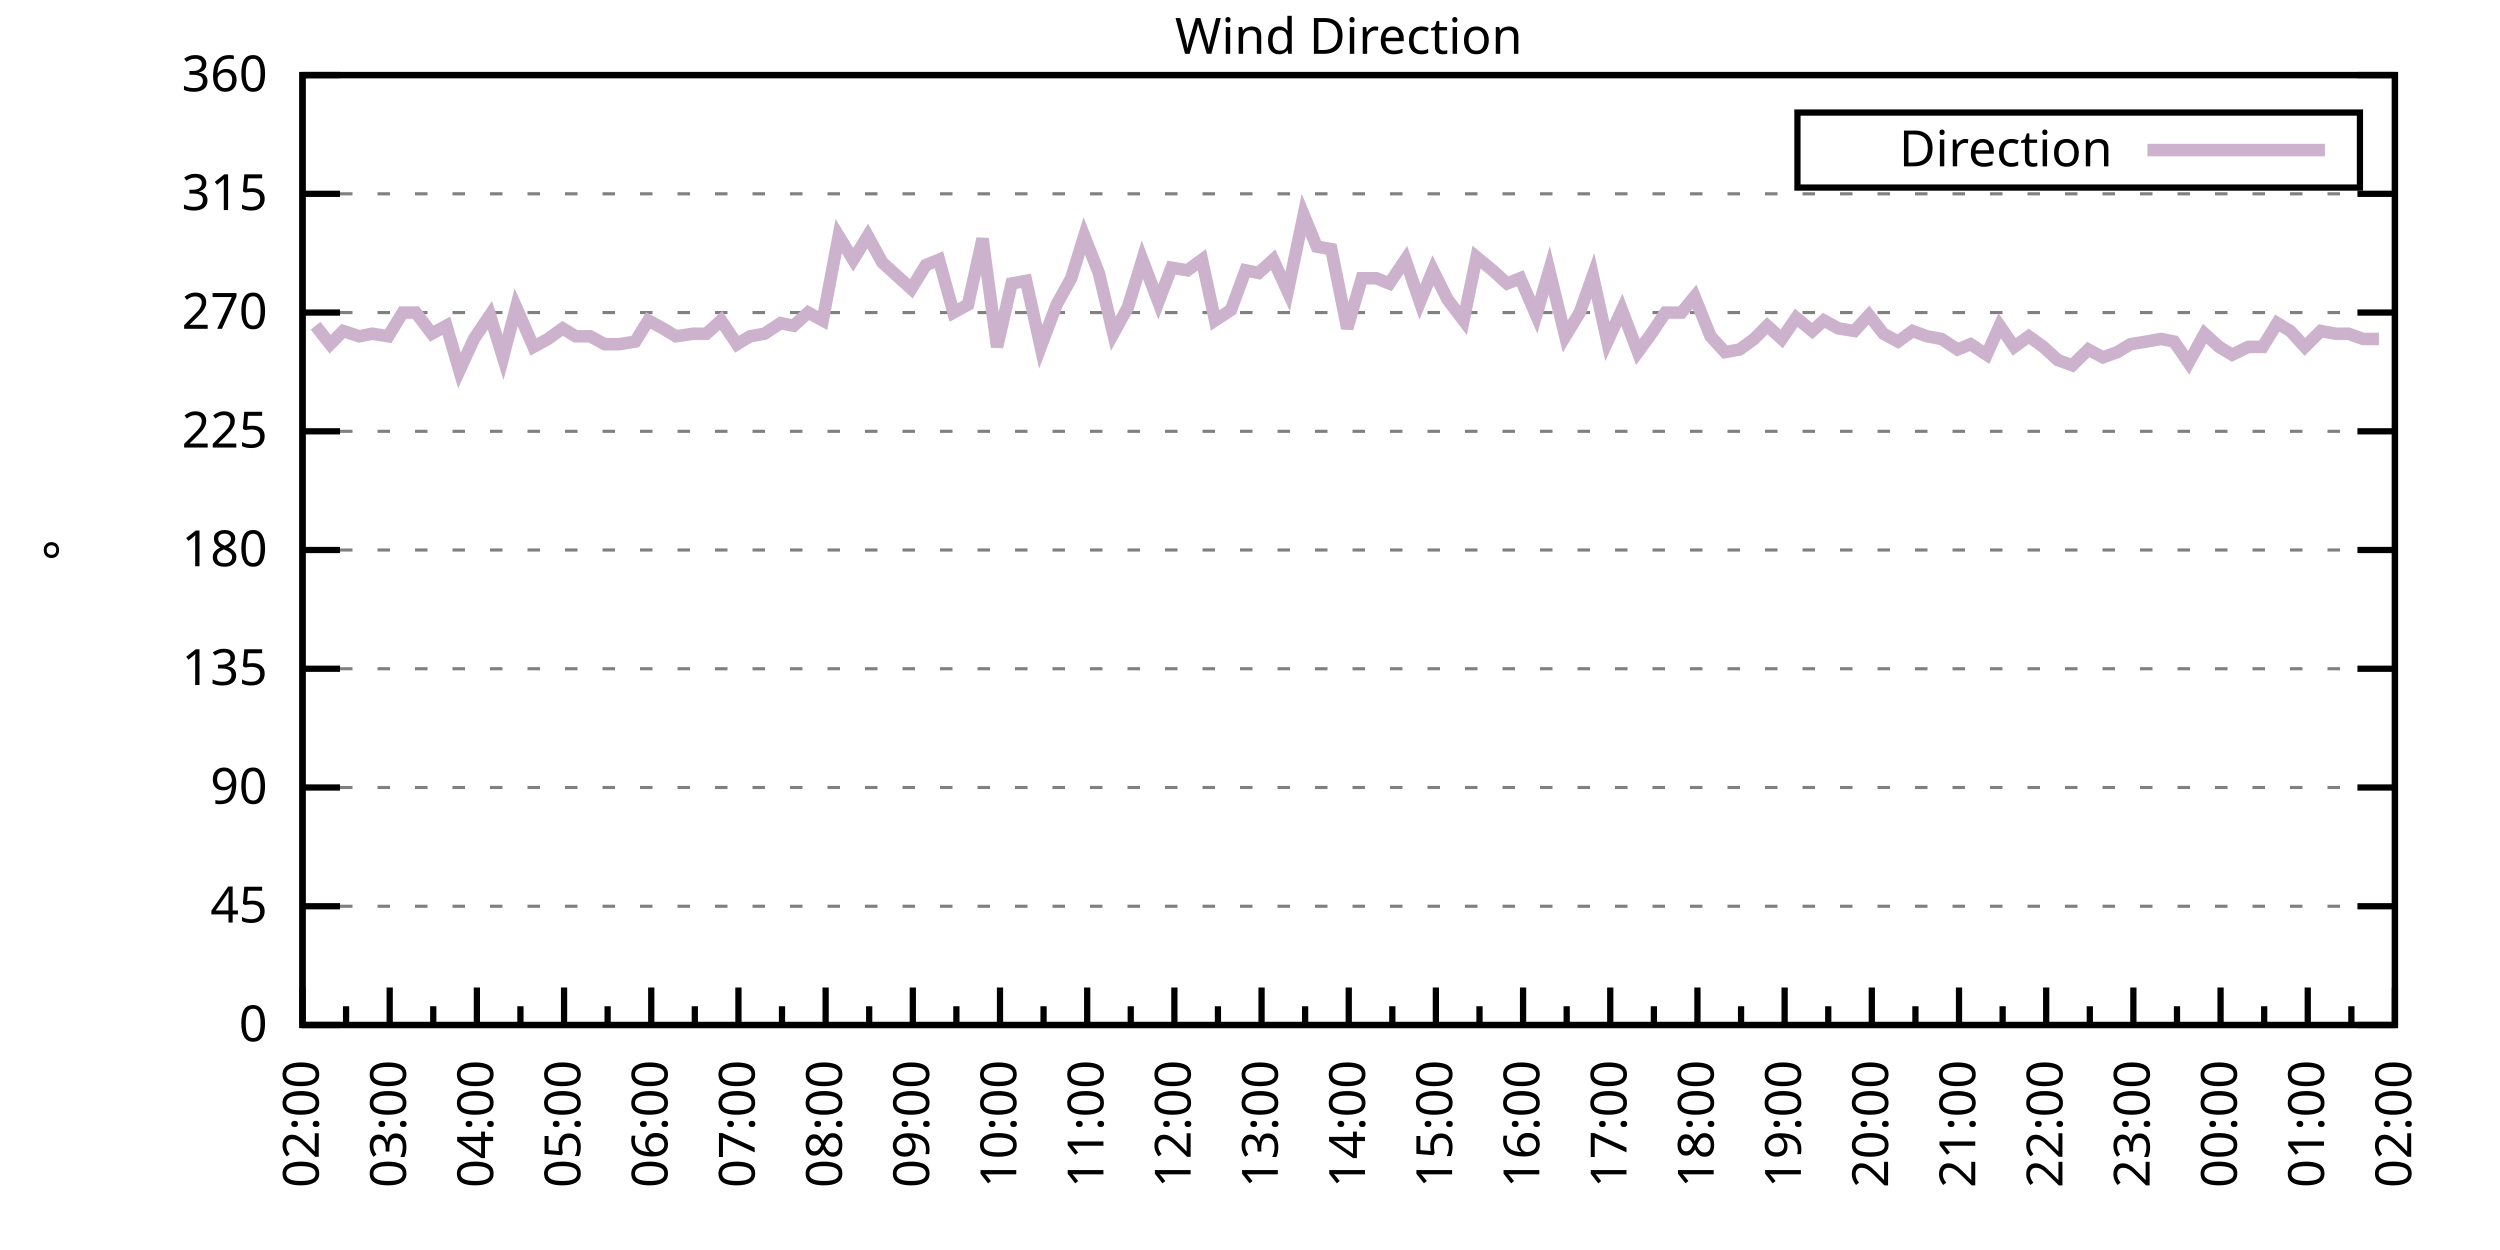
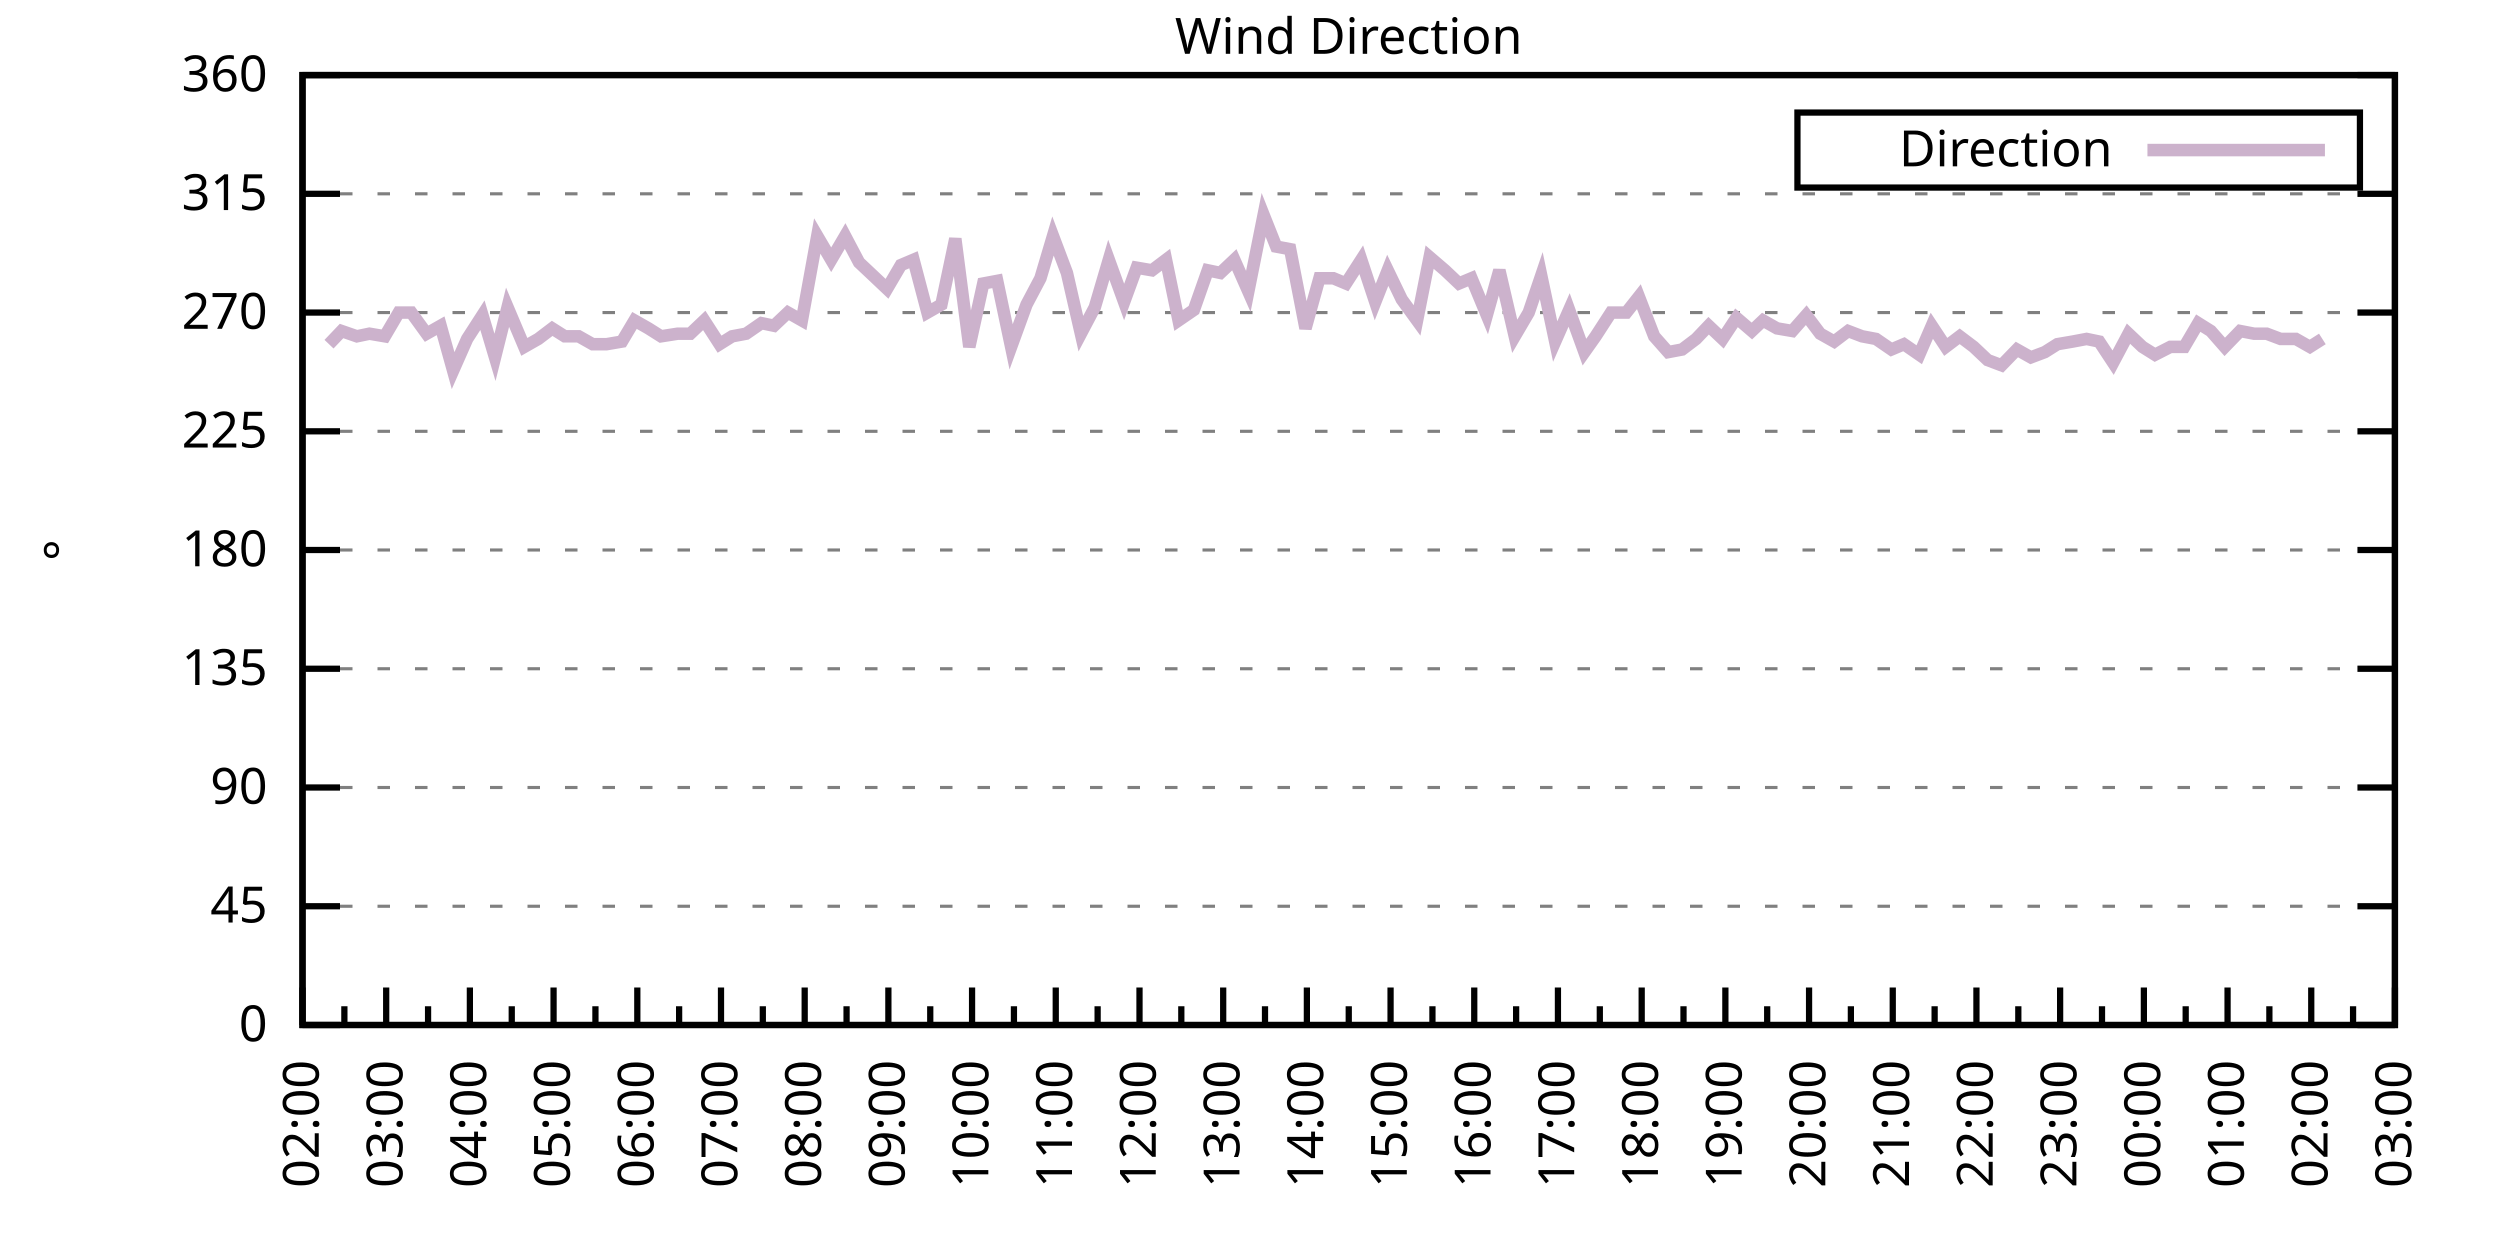
<svg xmlns="http://www.w3.org/2000/svg" xmlns:xlink="http://www.w3.org/1999/xlink" width="400" height="200" viewBox="0 0 400 200">
  <g id="gnuplot_canvas">
    <rect x="0" y="0" width="400" height="200" fill="none" />
    <defs>
      <circle id="gpDot" r="0.5" stroke-width="0.5" stroke="currentColor" />
      <path id="gpPt0" stroke-width="0.333" stroke="currentColor" d="M-1,0 h2 M0,-1 v2" />
      <path id="gpPt1" stroke-width="0.333" stroke="currentColor" d="M-1,-1 L1,1 M1,-1 L-1,1" />
      <path id="gpPt2" stroke-width="0.333" stroke="currentColor" d="M-1,0 L1,0 M0,-1 L0,1 M-1,-1 L1,1 M-1,1 L1,-1" />
      <rect id="gpPt3" stroke-width="0.333" stroke="currentColor" x="-1" y="-1" width="2" height="2" />
      <rect id="gpPt4" stroke-width="0.333" stroke="currentColor" fill="currentColor" x="-1" y="-1" width="2" height="2" />
      <circle id="gpPt5" stroke-width="0.333" stroke="currentColor" cx="0" cy="0" r="1" />
      <use xlink:href="#gpPt5" id="gpPt6" fill="currentColor" stroke="none" />
      <path id="gpPt7" stroke-width="0.333" stroke="currentColor" d="M0,-1.33 L-1.33,0.67 L1.33,0.67 z" />
      <use xlink:href="#gpPt7" id="gpPt8" fill="currentColor" stroke="none" />
      <use xlink:href="#gpPt7" id="gpPt9" stroke="currentColor" transform="rotate(180)" />
      <use xlink:href="#gpPt9" id="gpPt10" fill="currentColor" stroke="none" />
      <use xlink:href="#gpPt3" id="gpPt11" stroke="currentColor" transform="rotate(45)" />
      <use xlink:href="#gpPt11" id="gpPt12" fill="currentColor" stroke="none" />
      <path id="gpPt13" stroke-width="0.333" stroke="currentColor" d="M0,1.330 L1.265,0.411 L0.782,-1.067 L-0.782,-1.076 L-1.265,0.411 z" />
      <use xlink:href="#gpPt13" id="gpPt14" fill="currentColor" stroke="none" />
      <filter id="textbox" filterUnits="objectBoundingBox" x="0" y="0" height="1" width="1">
        <feFlood flood-color="white" flood-opacity="1" result="bgnd" />
        <feComposite in="SourceGraphic" in2="bgnd" operator="atop" />
      </filter>
      <filter id="greybox" filterUnits="objectBoundingBox" x="0" y="0" height="1" width="1">
        <feFlood flood-color="lightgrey" flood-opacity="1" result="grey" />
        <feComposite in="SourceGraphic" in2="grey" operator="atop" />
      </filter>
    </defs>
    <g fill="none" color="white" stroke="currentColor" stroke-width="1.00" stroke-linecap="butt" stroke-linejoin="miter">
</g>
    <g fill="none" color="black" stroke="currentColor" stroke-width="1.00" stroke-linecap="butt" stroke-linejoin="miter">
      <g stroke="none" shape-rendering="crispEdges">
        <polygon fill="rgb(255, 255, 255)" points="48.40,164.00 383.18,164.00 383.18,12.02 48.40,12.02 " />
      </g>
    </g>
    <g fill="none" color="black" stroke="currentColor" stroke-width="1.00" stroke-linecap="butt" stroke-linejoin="miter">
</g>
    <g fill="none" color="black" stroke="black" stroke-width="0.50" stroke-linecap="butt" stroke-linejoin="miter">
</g>
    <g fill="none" color="gray" stroke="currentColor" stroke-width="0.50" stroke-linecap="butt" stroke-linejoin="miter">
      <path stroke="gray" stroke-dasharray="2,4" class="gridline" d="M48.40,164.00 L383.19,164.00  " />
    </g>
    <g fill="none" color="gray" stroke="gray" stroke-width="1.00" stroke-linecap="butt" stroke-linejoin="miter">
</g>
    <g fill="none" color="black" stroke="currentColor" stroke-width="1.00" stroke-linecap="butt" stroke-linejoin="miter">
      <path stroke="black" d="M48.40,164.00 L54.40,164.00 M383.19,164.00 L377.19,164.00  " />
      <g transform="translate(42.80,166.60)" stroke="none" fill="black" font-family="Sans" font-size="8.00" text-anchor="end">
        <text>
          <tspan font-family="Sans"> 0</tspan>
        </text>
      </g>
    </g>
    <g fill="none" color="black" stroke="currentColor" stroke-width="1.00" stroke-linecap="butt" stroke-linejoin="miter">
</g>
    <g fill="none" color="black" stroke="black" stroke-width="0.50" stroke-linecap="butt" stroke-linejoin="miter">
</g>
    <g fill="none" color="gray" stroke="currentColor" stroke-width="0.50" stroke-linecap="butt" stroke-linejoin="miter">
      <path stroke="gray" stroke-dasharray="2,4" class="gridline" d="M48.40,145.00 L383.19,145.00  " />
    </g>
    <g fill="none" color="gray" stroke="gray" stroke-width="1.00" stroke-linecap="butt" stroke-linejoin="miter">
</g>
    <g fill="none" color="black" stroke="currentColor" stroke-width="1.00" stroke-linecap="butt" stroke-linejoin="miter">
      <path stroke="black" d="M48.40,145.00 L54.40,145.00 M383.19,145.00 L377.19,145.00  " />
      <g transform="translate(42.80,147.60)" stroke="none" fill="black" font-family="Sans" font-size="8.00" text-anchor="end">
        <text>
          <tspan font-family="Sans"> 45</tspan>
        </text>
      </g>
    </g>
    <g fill="none" color="black" stroke="currentColor" stroke-width="1.00" stroke-linecap="butt" stroke-linejoin="miter">
</g>
    <g fill="none" color="black" stroke="black" stroke-width="0.50" stroke-linecap="butt" stroke-linejoin="miter">
</g>
    <g fill="none" color="gray" stroke="currentColor" stroke-width="0.50" stroke-linecap="butt" stroke-linejoin="miter">
      <path stroke="gray" stroke-dasharray="2,4" class="gridline" d="M48.40,126.00 L383.19,126.00  " />
    </g>
    <g fill="none" color="gray" stroke="gray" stroke-width="1.00" stroke-linecap="butt" stroke-linejoin="miter">
</g>
    <g fill="none" color="black" stroke="currentColor" stroke-width="1.00" stroke-linecap="butt" stroke-linejoin="miter">
      <path stroke="black" d="M48.40,126.00 L54.40,126.00 M383.19,126.00 L377.19,126.00  " />
      <g transform="translate(42.80,128.60)" stroke="none" fill="black" font-family="Sans" font-size="8.00" text-anchor="end">
        <text>
          <tspan font-family="Sans"> 90</tspan>
        </text>
      </g>
    </g>
    <g fill="none" color="black" stroke="currentColor" stroke-width="1.00" stroke-linecap="butt" stroke-linejoin="miter">
</g>
    <g fill="none" color="black" stroke="black" stroke-width="0.50" stroke-linecap="butt" stroke-linejoin="miter">
</g>
    <g fill="none" color="gray" stroke="currentColor" stroke-width="0.50" stroke-linecap="butt" stroke-linejoin="miter">
      <path stroke="gray" stroke-dasharray="2,4" class="gridline" d="M48.40,107.00 L383.19,107.00  " />
    </g>
    <g fill="none" color="gray" stroke="gray" stroke-width="1.00" stroke-linecap="butt" stroke-linejoin="miter">
</g>
    <g fill="none" color="black" stroke="currentColor" stroke-width="1.00" stroke-linecap="butt" stroke-linejoin="miter">
      <path stroke="black" d="M48.40,107.00 L54.40,107.00 M383.19,107.00 L377.19,107.00  " />
      <g transform="translate(42.80,109.60)" stroke="none" fill="black" font-family="Sans" font-size="8.00" text-anchor="end">
        <text>
          <tspan font-family="Sans"> 135</tspan>
        </text>
      </g>
    </g>
    <g fill="none" color="black" stroke="currentColor" stroke-width="1.00" stroke-linecap="butt" stroke-linejoin="miter">
</g>
    <g fill="none" color="black" stroke="black" stroke-width="0.50" stroke-linecap="butt" stroke-linejoin="miter">
</g>
    <g fill="none" color="gray" stroke="currentColor" stroke-width="0.50" stroke-linecap="butt" stroke-linejoin="miter">
      <path stroke="gray" stroke-dasharray="2,4" class="gridline" d="M48.40,88.00 L383.19,88.00  " />
    </g>
    <g fill="none" color="gray" stroke="gray" stroke-width="1.00" stroke-linecap="butt" stroke-linejoin="miter">
</g>
    <g fill="none" color="black" stroke="currentColor" stroke-width="1.00" stroke-linecap="butt" stroke-linejoin="miter">
      <path stroke="black" d="M48.40,88.00 L54.40,88.00 M383.19,88.00 L377.19,88.00  " />
      <g transform="translate(42.80,90.60)" stroke="none" fill="black" font-family="Sans" font-size="8.00" text-anchor="end">
        <text>
          <tspan font-family="Sans"> 180</tspan>
        </text>
      </g>
    </g>
    <g fill="none" color="black" stroke="currentColor" stroke-width="1.00" stroke-linecap="butt" stroke-linejoin="miter">
</g>
    <g fill="none" color="black" stroke="black" stroke-width="0.50" stroke-linecap="butt" stroke-linejoin="miter">
</g>
    <g fill="none" color="gray" stroke="currentColor" stroke-width="0.50" stroke-linecap="butt" stroke-linejoin="miter">
      <path stroke="gray" stroke-dasharray="2,4" class="gridline" d="M48.40,69.01 L383.19,69.01  " />
    </g>
    <g fill="none" color="gray" stroke="gray" stroke-width="1.00" stroke-linecap="butt" stroke-linejoin="miter">
</g>
    <g fill="none" color="black" stroke="currentColor" stroke-width="1.00" stroke-linecap="butt" stroke-linejoin="miter">
      <path stroke="black" d="M48.40,69.01 L54.40,69.01 M383.19,69.01 L377.19,69.01  " />
      <g transform="translate(42.80,71.61)" stroke="none" fill="black" font-family="Sans" font-size="8.00" text-anchor="end">
        <text>
          <tspan font-family="Sans"> 225</tspan>
        </text>
      </g>
    </g>
    <g fill="none" color="black" stroke="currentColor" stroke-width="1.00" stroke-linecap="butt" stroke-linejoin="miter">
</g>
    <g fill="none" color="black" stroke="black" stroke-width="0.50" stroke-linecap="butt" stroke-linejoin="miter">
</g>
    <g fill="none" color="gray" stroke="currentColor" stroke-width="0.50" stroke-linecap="butt" stroke-linejoin="miter">
      <path stroke="gray" stroke-dasharray="2,4" class="gridline" d="M48.40,50.01 L383.19,50.01  " />
    </g>
    <g fill="none" color="gray" stroke="gray" stroke-width="1.00" stroke-linecap="butt" stroke-linejoin="miter">
</g>
    <g fill="none" color="black" stroke="currentColor" stroke-width="1.00" stroke-linecap="butt" stroke-linejoin="miter">
      <path stroke="black" d="M48.40,50.01 L54.40,50.01 M383.19,50.01 L377.19,50.01  " />
      <g transform="translate(42.80,52.61)" stroke="none" fill="black" font-family="Sans" font-size="8.00" text-anchor="end">
        <text>
          <tspan font-family="Sans"> 270</tspan>
        </text>
      </g>
    </g>
    <g fill="none" color="black" stroke="currentColor" stroke-width="1.00" stroke-linecap="butt" stroke-linejoin="miter">
</g>
    <g fill="none" color="black" stroke="black" stroke-width="0.50" stroke-linecap="butt" stroke-linejoin="miter">
</g>
    <g fill="none" color="gray" stroke="currentColor" stroke-width="0.50" stroke-linecap="butt" stroke-linejoin="miter">
      <path stroke="gray" stroke-dasharray="2,4" class="gridline" d="M48.40,31.01 L383.19,31.01  " />
    </g>
    <g fill="none" color="gray" stroke="gray" stroke-width="1.00" stroke-linecap="butt" stroke-linejoin="miter">
</g>
    <g fill="none" color="black" stroke="currentColor" stroke-width="1.00" stroke-linecap="butt" stroke-linejoin="miter">
      <path stroke="black" d="M48.40,31.01 L54.40,31.01 M383.19,31.01 L377.19,31.01  " />
      <g transform="translate(42.80,33.61)" stroke="none" fill="black" font-family="Sans" font-size="8.00" text-anchor="end">
        <text>
          <tspan font-family="Sans"> 315</tspan>
        </text>
      </g>
    </g>
    <g fill="none" color="black" stroke="currentColor" stroke-width="1.00" stroke-linecap="butt" stroke-linejoin="miter">
</g>
    <g fill="none" color="black" stroke="black" stroke-width="0.50" stroke-linecap="butt" stroke-linejoin="miter">
</g>
    <g fill="none" color="gray" stroke="currentColor" stroke-width="0.50" stroke-linecap="butt" stroke-linejoin="miter">
      <path stroke="gray" stroke-dasharray="2,4" class="gridline" d="M48.40,12.01 L383.19,12.01  " />
    </g>
    <g fill="none" color="gray" stroke="gray" stroke-width="1.00" stroke-linecap="butt" stroke-linejoin="miter">
</g>
    <g fill="none" color="black" stroke="currentColor" stroke-width="1.00" stroke-linecap="butt" stroke-linejoin="miter">
      <path stroke="black" d="M48.40,12.01 L54.40,12.01 M383.19,12.01 L377.19,12.01  " />
      <g transform="translate(42.80,14.61)" stroke="none" fill="black" font-family="Sans" font-size="8.00" text-anchor="end">
        <text>
          <tspan font-family="Sans"> 360</tspan>
        </text>
      </g>
    </g>
    <g fill="none" color="black" stroke="currentColor" stroke-width="1.00" stroke-linecap="butt" stroke-linejoin="miter">
      <path stroke="black" d="M48.40,164.00 L48.40,158.00  " />
      <g transform="translate(51.00,169.60) rotate(270)" stroke="none" fill="black" font-family="Sans" font-size="8.00" text-anchor="end">
        <text>
          <tspan font-family="Sans">02:00</tspan>
        </text>
      </g>
    </g>
    <g fill="none" color="black" stroke="currentColor" stroke-width="1.00" stroke-linecap="butt" stroke-linejoin="miter">
-       <path stroke="black" d="M55.37,164.00 L55.37,161.00 M62.35,164.00 L62.35,158.00  " />
-       <g transform="translate(64.95,169.60) rotate(270)" stroke="none" fill="black" font-family="Sans" font-size="8.00" text-anchor="end">
+       <path stroke="black" d="M55.10,164.00 L55.10,161.00 M61.79,164.00 L61.79,158.00  " />
+       <g transform="translate(64.39,169.60) rotate(270)" stroke="none" fill="black" font-family="Sans" font-size="8.00" text-anchor="end">
        <text>
          <tspan font-family="Sans">03:00</tspan>
        </text>
      </g>
    </g>
    <g fill="none" color="black" stroke="currentColor" stroke-width="1.00" stroke-linecap="butt" stroke-linejoin="miter">
-       <path stroke="black" d="M69.32,164.00 L69.32,161.00 M76.30,164.00 L76.30,158.00  " />
-       <g transform="translate(78.90,169.60) rotate(270)" stroke="none" fill="black" font-family="Sans" font-size="8.00" text-anchor="end">
+       <path stroke="black" d="M68.49,164.00 L68.49,161.00 M75.18,164.00 L75.18,158.00  " />
+       <g transform="translate(77.78,169.60) rotate(270)" stroke="none" fill="black" font-family="Sans" font-size="8.00" text-anchor="end">
        <text>
          <tspan font-family="Sans">04:00</tspan>
        </text>
      </g>
    </g>
    <g fill="none" color="black" stroke="currentColor" stroke-width="1.00" stroke-linecap="butt" stroke-linejoin="miter">
-       <path stroke="black" d="M83.27,164.00 L83.27,161.00 M90.25,164.00 L90.25,158.00  " />
-       <g transform="translate(92.85,169.60) rotate(270)" stroke="none" fill="black" font-family="Sans" font-size="8.00" text-anchor="end">
+       <path stroke="black" d="M81.88,164.00 L81.88,161.00 M88.57,164.00 L88.57,158.00  " />
+       <g transform="translate(91.17,169.60) rotate(270)" stroke="none" fill="black" font-family="Sans" font-size="8.00" text-anchor="end">
        <text>
          <tspan font-family="Sans">05:00</tspan>
        </text>
      </g>
    </g>
    <g fill="none" color="black" stroke="currentColor" stroke-width="1.00" stroke-linecap="butt" stroke-linejoin="miter">
-       <path stroke="black" d="M97.22,164.00 L97.22,161.00 M104.20,164.00 L104.20,158.00  " />
-       <g transform="translate(106.80,169.60) rotate(270)" stroke="none" fill="black" font-family="Sans" font-size="8.00" text-anchor="end">
+       <path stroke="black" d="M95.27,164.00 L95.27,161.00 M101.97,164.00 L101.97,158.00  " />
+       <g transform="translate(104.57,169.60) rotate(270)" stroke="none" fill="black" font-family="Sans" font-size="8.00" text-anchor="end">
        <text>
          <tspan font-family="Sans">06:00</tspan>
        </text>
      </g>
    </g>
    <g fill="none" color="black" stroke="currentColor" stroke-width="1.00" stroke-linecap="butt" stroke-linejoin="miter">
-       <path stroke="black" d="M111.17,164.00 L111.17,161.00 M118.15,164.00 L118.15,158.00  " />
-       <g transform="translate(120.75,169.60) rotate(270)" stroke="none" fill="black" font-family="Sans" font-size="8.00" text-anchor="end">
+       <path stroke="black" d="M108.66,164.00 L108.66,161.00 M115.36,164.00 L115.36,158.00  " />
+       <g transform="translate(117.96,169.60) rotate(270)" stroke="none" fill="black" font-family="Sans" font-size="8.00" text-anchor="end">
        <text>
          <tspan font-family="Sans">07:00</tspan>
        </text>
      </g>
    </g>
    <g fill="none" color="black" stroke="currentColor" stroke-width="1.00" stroke-linecap="butt" stroke-linejoin="miter">
-       <path stroke="black" d="M125.12,164.00 L125.12,161.00 M132.10,164.00 L132.10,158.00  " />
-       <g transform="translate(134.70,169.60) rotate(270)" stroke="none" fill="black" font-family="Sans" font-size="8.00" text-anchor="end">
+       <path stroke="black" d="M122.05,164.00 L122.05,161.00 M128.75,164.00 L128.75,158.00  " />
+       <g transform="translate(131.35,169.60) rotate(270)" stroke="none" fill="black" font-family="Sans" font-size="8.00" text-anchor="end">
        <text>
          <tspan font-family="Sans">08:00</tspan>
        </text>
      </g>
    </g>
    <g fill="none" color="black" stroke="currentColor" stroke-width="1.00" stroke-linecap="butt" stroke-linejoin="miter">
-       <path stroke="black" d="M139.07,164.00 L139.07,161.00 M146.05,164.00 L146.05,158.00  " />
-       <g transform="translate(148.65,169.60) rotate(270)" stroke="none" fill="black" font-family="Sans" font-size="8.00" text-anchor="end">
+       <path stroke="black" d="M135.45,164.00 L135.45,161.00 M142.14,164.00 L142.14,158.00  " />
+       <g transform="translate(144.74,169.60) rotate(270)" stroke="none" fill="black" font-family="Sans" font-size="8.00" text-anchor="end">
        <text>
          <tspan font-family="Sans">09:00</tspan>
        </text>
      </g>
    </g>
    <g fill="none" color="black" stroke="currentColor" stroke-width="1.00" stroke-linecap="butt" stroke-linejoin="miter">
-       <path stroke="black" d="M153.02,164.00 L153.02,161.00 M160.00,164.00 L160.00,158.00  " />
-       <g transform="translate(162.60,169.60) rotate(270)" stroke="none" fill="black" font-family="Sans" font-size="8.00" text-anchor="end">
+       <path stroke="black" d="M148.84,164.00 L148.84,161.00 M155.53,164.00 L155.53,158.00  " />
+       <g transform="translate(158.13,169.60) rotate(270)" stroke="none" fill="black" font-family="Sans" font-size="8.00" text-anchor="end">
        <text>
          <tspan font-family="Sans">10:00</tspan>
        </text>
      </g>
    </g>
    <g fill="none" color="black" stroke="currentColor" stroke-width="1.00" stroke-linecap="butt" stroke-linejoin="miter">
-       <path stroke="black" d="M166.97,164.00 L166.97,161.00 M173.95,164.00 L173.95,158.00  " />
-       <g transform="translate(176.55,169.60) rotate(270)" stroke="none" fill="black" font-family="Sans" font-size="8.00" text-anchor="end">
+       <path stroke="black" d="M162.23,164.00 L162.23,161.00 M168.92,164.00 L168.92,158.00  " />
+       <g transform="translate(171.52,169.60) rotate(270)" stroke="none" fill="black" font-family="Sans" font-size="8.00" text-anchor="end">
        <text>
          <tspan font-family="Sans">11:00</tspan>
        </text>
      </g>
    </g>
    <g fill="none" color="black" stroke="currentColor" stroke-width="1.00" stroke-linecap="butt" stroke-linejoin="miter">
-       <path stroke="black" d="M180.92,164.00 L180.92,161.00 M187.90,164.00 L187.90,158.00  " />
-       <g transform="translate(190.50,169.60) rotate(270)" stroke="none" fill="black" font-family="Sans" font-size="8.00" text-anchor="end">
+       <path stroke="black" d="M175.62,164.00 L175.62,161.00 M182.32,164.00 L182.32,158.00  " />
+       <g transform="translate(184.92,169.60) rotate(270)" stroke="none" fill="black" font-family="Sans" font-size="8.00" text-anchor="end">
        <text>
          <tspan font-family="Sans">12:00</tspan>
        </text>
      </g>
    </g>
    <g fill="none" color="black" stroke="currentColor" stroke-width="1.00" stroke-linecap="butt" stroke-linejoin="miter">
-       <path stroke="black" d="M194.87,164.00 L194.87,161.00 M201.85,164.00 L201.85,158.00  " />
-       <g transform="translate(204.45,169.60) rotate(270)" stroke="none" fill="black" font-family="Sans" font-size="8.00" text-anchor="end">
+       <path stroke="black" d="M189.01,164.00 L189.01,161.00 M195.71,164.00 L195.71,158.00  " />
+       <g transform="translate(198.31,169.60) rotate(270)" stroke="none" fill="black" font-family="Sans" font-size="8.00" text-anchor="end">
        <text>
          <tspan font-family="Sans">13:00</tspan>
        </text>
      </g>
    </g>
    <g fill="none" color="black" stroke="currentColor" stroke-width="1.00" stroke-linecap="butt" stroke-linejoin="miter">
-       <path stroke="black" d="M208.82,164.00 L208.82,161.00 M215.80,164.00 L215.80,158.00  " />
-       <g transform="translate(218.40,169.60) rotate(270)" stroke="none" fill="black" font-family="Sans" font-size="8.00" text-anchor="end">
+       <path stroke="black" d="M202.40,164.00 L202.40,161.00 M209.10,164.00 L209.10,158.00  " />
+       <g transform="translate(211.70,169.60) rotate(270)" stroke="none" fill="black" font-family="Sans" font-size="8.00" text-anchor="end">
        <text>
          <tspan font-family="Sans">14:00</tspan>
        </text>
      </g>
    </g>
    <g fill="none" color="black" stroke="currentColor" stroke-width="1.00" stroke-linecap="butt" stroke-linejoin="miter">
-       <path stroke="black" d="M222.77,164.00 L222.77,161.00 M229.74,164.00 L229.74,158.00  " />
-       <g transform="translate(232.34,169.60) rotate(270)" stroke="none" fill="black" font-family="Sans" font-size="8.00" text-anchor="end">
+       <path stroke="black" d="M215.80,164.00 L215.80,161.00 M222.49,164.00 L222.49,158.00  " />
+       <g transform="translate(225.09,169.60) rotate(270)" stroke="none" fill="black" font-family="Sans" font-size="8.00" text-anchor="end">
        <text>
          <tspan font-family="Sans">15:00</tspan>
        </text>
      </g>
    </g>
    <g fill="none" color="black" stroke="currentColor" stroke-width="1.00" stroke-linecap="butt" stroke-linejoin="miter">
-       <path stroke="black" d="M236.72,164.00 L236.72,161.00 M243.69,164.00 L243.69,158.00  " />
-       <g transform="translate(246.29,169.60) rotate(270)" stroke="none" fill="black" font-family="Sans" font-size="8.00" text-anchor="end">
+       <path stroke="black" d="M229.19,164.00 L229.19,161.00 M235.88,164.00 L235.88,158.00  " />
+       <g transform="translate(238.48,169.60) rotate(270)" stroke="none" fill="black" font-family="Sans" font-size="8.00" text-anchor="end">
        <text>
          <tspan font-family="Sans">16:00</tspan>
        </text>
      </g>
    </g>
    <g fill="none" color="black" stroke="currentColor" stroke-width="1.00" stroke-linecap="butt" stroke-linejoin="miter">
-       <path stroke="black" d="M250.67,164.00 L250.67,161.00 M257.64,164.00 L257.64,158.00  " />
-       <g transform="translate(260.24,169.60) rotate(270)" stroke="none" fill="black" font-family="Sans" font-size="8.00" text-anchor="end">
+       <path stroke="black" d="M242.58,164.00 L242.58,161.00 M249.27,164.00 L249.27,158.00  " />
+       <g transform="translate(251.87,169.60) rotate(270)" stroke="none" fill="black" font-family="Sans" font-size="8.00" text-anchor="end">
        <text>
          <tspan font-family="Sans">17:00</tspan>
        </text>
      </g>
    </g>
    <g fill="none" color="black" stroke="currentColor" stroke-width="1.00" stroke-linecap="butt" stroke-linejoin="miter">
-       <path stroke="black" d="M264.62,164.00 L264.62,161.00 M271.59,164.00 L271.59,158.00  " />
-       <g transform="translate(274.19,169.60) rotate(270)" stroke="none" fill="black" font-family="Sans" font-size="8.00" text-anchor="end">
+       <path stroke="black" d="M255.97,164.00 L255.97,161.00 M262.67,164.00 L262.67,158.00  " />
+       <g transform="translate(265.27,169.60) rotate(270)" stroke="none" fill="black" font-family="Sans" font-size="8.00" text-anchor="end">
        <text>
          <tspan font-family="Sans">18:00</tspan>
        </text>
      </g>
    </g>
    <g fill="none" color="black" stroke="currentColor" stroke-width="1.00" stroke-linecap="butt" stroke-linejoin="miter">
-       <path stroke="black" d="M278.57,164.00 L278.57,161.00 M285.54,164.00 L285.54,158.00  " />
-       <g transform="translate(288.14,169.60) rotate(270)" stroke="none" fill="black" font-family="Sans" font-size="8.00" text-anchor="end">
+       <path stroke="black" d="M269.36,164.00 L269.36,161.00 M276.06,164.00 L276.06,158.00  " />
+       <g transform="translate(278.66,169.60) rotate(270)" stroke="none" fill="black" font-family="Sans" font-size="8.00" text-anchor="end">
        <text>
          <tspan font-family="Sans">19:00</tspan>
        </text>
      </g>
    </g>
    <g fill="none" color="black" stroke="currentColor" stroke-width="1.00" stroke-linecap="butt" stroke-linejoin="miter">
-       <path stroke="black" d="M292.52,164.00 L292.52,161.00 M299.49,164.00 L299.49,158.00  " />
-       <g transform="translate(302.09,169.60) rotate(270)" stroke="none" fill="black" font-family="Sans" font-size="8.00" text-anchor="end">
+       <path stroke="black" d="M282.75,164.00 L282.75,161.00 M289.45,164.00 L289.45,158.00  " />
+       <g transform="translate(292.05,169.60) rotate(270)" stroke="none" fill="black" font-family="Sans" font-size="8.00" text-anchor="end">
        <text>
          <tspan font-family="Sans">20:00</tspan>
        </text>
      </g>
    </g>
    <g fill="none" color="black" stroke="currentColor" stroke-width="1.00" stroke-linecap="butt" stroke-linejoin="miter">
-       <path stroke="black" d="M306.47,164.00 L306.47,161.00 M313.44,164.00 L313.44,158.00  " />
-       <g transform="translate(316.04,169.60) rotate(270)" stroke="none" fill="black" font-family="Sans" font-size="8.00" text-anchor="end">
+       <path stroke="black" d="M296.14,164.00 L296.14,161.00 M302.84,164.00 L302.84,158.00  " />
+       <g transform="translate(305.44,169.60) rotate(270)" stroke="none" fill="black" font-family="Sans" font-size="8.00" text-anchor="end">
        <text>
          <tspan font-family="Sans">21:00</tspan>
        </text>
      </g>
    </g>
    <g fill="none" color="black" stroke="currentColor" stroke-width="1.00" stroke-linecap="butt" stroke-linejoin="miter">
-       <path stroke="black" d="M320.42,164.00 L320.42,161.00 M327.39,164.00 L327.39,158.00  " />
-       <g transform="translate(329.99,169.60) rotate(270)" stroke="none" fill="black" font-family="Sans" font-size="8.00" text-anchor="end">
+       <path stroke="black" d="M309.54,164.00 L309.54,161.00 M316.23,164.00 L316.23,158.00  " />
+       <g transform="translate(318.83,169.60) rotate(270)" stroke="none" fill="black" font-family="Sans" font-size="8.00" text-anchor="end">
        <text>
          <tspan font-family="Sans">22:00</tspan>
        </text>
      </g>
    </g>
    <g fill="none" color="black" stroke="currentColor" stroke-width="1.00" stroke-linecap="butt" stroke-linejoin="miter">
-       <path stroke="black" d="M334.37,164.00 L334.37,161.00 M341.34,164.00 L341.34,158.00  " />
-       <g transform="translate(343.94,169.60) rotate(270)" stroke="none" fill="black" font-family="Sans" font-size="8.00" text-anchor="end">
+       <path stroke="black" d="M322.93,164.00 L322.93,161.00 M329.62,164.00 L329.62,158.00  " />
+       <g transform="translate(332.22,169.60) rotate(270)" stroke="none" fill="black" font-family="Sans" font-size="8.00" text-anchor="end">
        <text>
          <tspan font-family="Sans">23:00</tspan>
        </text>
      </g>
    </g>
    <g fill="none" color="black" stroke="currentColor" stroke-width="1.00" stroke-linecap="butt" stroke-linejoin="miter">
-       <path stroke="black" d="M348.32,164.00 L348.32,161.00 M355.29,164.00 L355.29,158.00  " />
-       <g transform="translate(357.89,169.60) rotate(270)" stroke="none" fill="black" font-family="Sans" font-size="8.00" text-anchor="end">
+       <path stroke="black" d="M336.32,164.00 L336.32,161.00 M343.02,164.00 L343.02,158.00  " />
+       <g transform="translate(345.62,169.60) rotate(270)" stroke="none" fill="black" font-family="Sans" font-size="8.00" text-anchor="end">
        <text>
          <tspan font-family="Sans">00:00</tspan>
        </text>
      </g>
    </g>
    <g fill="none" color="black" stroke="currentColor" stroke-width="1.00" stroke-linecap="butt" stroke-linejoin="miter">
-       <path stroke="black" d="M362.27,164.00 L362.27,161.00 M369.24,164.00 L369.24,158.00  " />
-       <g transform="translate(371.84,169.60) rotate(270)" stroke="none" fill="black" font-family="Sans" font-size="8.00" text-anchor="end">
+       <path stroke="black" d="M349.71,164.00 L349.71,161.00 M356.41,164.00 L356.41,158.00  " />
+       <g transform="translate(359.01,169.60) rotate(270)" stroke="none" fill="black" font-family="Sans" font-size="8.00" text-anchor="end">
        <text>
          <tspan font-family="Sans">01:00</tspan>
        </text>
      </g>
    </g>
    <g fill="none" color="black" stroke="currentColor" stroke-width="1.00" stroke-linecap="butt" stroke-linejoin="miter">
-       <path stroke="black" d="M376.22,164.00 L376.22,161.00 M383.19,164.00 L383.19,158.00  " />
+       <path stroke="black" d="M363.10,164.00 L363.10,161.00 M369.80,164.00 L369.80,158.00  " />
+       <g transform="translate(372.40,169.60) rotate(270)" stroke="none" fill="black" font-family="Sans" font-size="8.00" text-anchor="end">
+         <text>
+           <tspan font-family="Sans">02:00</tspan>
+         </text>
+       </g>
+     </g>
+     <g fill="none" color="black" stroke="currentColor" stroke-width="1.00" stroke-linecap="butt" stroke-linejoin="miter">
+       <path stroke="black" d="M376.49,164.00 L376.49,161.00 M383.19,164.00 L383.19,158.00  " />
      <g transform="translate(385.79,169.60) rotate(270)" stroke="none" fill="black" font-family="Sans" font-size="8.00" text-anchor="end">
        <text>
-           <tspan font-family="Sans">02:00</tspan>
+           <tspan font-family="Sans">03:00</tspan>
        </text>
      </g>
    </g>
    <g fill="none" color="black" stroke="currentColor" stroke-width="1.00" stroke-linecap="butt" stroke-linejoin="miter">
</g>
    <g fill="none" color="black" stroke="currentColor" stroke-width="1.00" stroke-linecap="butt" stroke-linejoin="miter">
      <path stroke="black" d="M48.40,12.01 L48.40,164.00 L383.19,164.00 L383.19,12.01 L48.40,12.01 Z  " />
    </g>
    <g fill="none" color="black" stroke="currentColor" stroke-width="1.00" stroke-linecap="butt" stroke-linejoin="miter">
      <g transform="translate(12.80,88.01) rotate(270)" stroke="none" fill="black" font-family="Sans" font-size="8.00" text-anchor="middle">
        <text>
          <tspan font-family="Sans">°</tspan>
        </text>
      </g>
    </g>
    <g fill="none" color="black" stroke="currentColor" stroke-width="1.00" stroke-linecap="butt" stroke-linejoin="miter">
</g>
    <g fill="none" color="black" stroke="currentColor" stroke-width="1.00" stroke-linecap="butt" stroke-linejoin="miter">
      <path stroke="black" d="M287.59,30.01 L287.59,18.01 L377.59,18.01 L377.59,30.01 L287.59,30.01 Z  " />
    </g>
    <g id="Wind_direction_plot_1">
      <g fill="none" color="white" stroke="black" stroke-width="2.00" stroke-linecap="butt" stroke-linejoin="miter">
</g>
      <g fill="none" color="black" stroke="currentColor" stroke-width="2.00" stroke-linecap="butt" stroke-linejoin="miter">
        <g transform="translate(337.99,26.61)" stroke="none" fill="black" font-family="Sans" font-size="8.00" text-anchor="end">
          <text>
            <tspan font-family="Sans">Direction</tspan>
          </text>
        </g>
      </g>
      <g fill="none" color="black" stroke="currentColor" stroke-width="2.00" stroke-linecap="butt" stroke-linejoin="miter">
-         <path stroke="rgb(204, 178, 204)" d="M343.59,24.01 L371.99,24.01 M50.49,52.12 L52.82,55.07 L54.91,52.96 L57.47,53.81 L59.56,53.39 L62.12,53.81   L64.44,50.01 L66.53,50.01 L69.09,53.39 L71.42,52.12 L73.51,59.30 L75.83,54.23 L78.39,50.43 L80.48,57.18   L82.58,49.16 L85.37,55.50 L87.69,54.23 L90.02,52.54 L92.11,53.81 L94.43,53.81 L96.76,55.07 L99.08,55.07   L101.64,54.65 L103.73,51.27 L106.06,52.54 L108.15,53.81 L110.94,53.39 L113.03,53.39 L115.36,51.27 L117.92,55.07   L120.01,53.81 L122.33,53.39 L124.89,51.70 L126.98,52.12 L129.31,50.01 L131.63,51.27 L134.19,37.76 L136.51,41.56   L138.84,37.76 L141.16,41.99 L143.49,44.10 L145.81,46.21 L148.14,42.41 L150.23,41.56 L152.56,50.01 L154.88,48.74   L157.21,38.19 L159.53,55.50 L161.86,45.36 L164.18,44.94 L166.51,55.50 L169.06,48.74 L171.39,44.52 L173.48,37.76   L175.81,43.67 L178.13,53.39 L180.46,49.16 L182.78,41.56 L185.34,48.32 L187.43,42.83 L189.99,43.25 L192.31,41.56   L194.41,51.27 L196.96,49.59 L199.29,43.25 L201.38,43.67 L203.71,41.56 L206.03,46.63 L208.59,34.39 L210.68,39.45   L213.01,39.87 L215.56,52.54 L217.89,44.52 L220.21,44.52 L222.30,45.36 L224.86,41.56 L227.19,48.32 L229.28,43.25   L231.60,47.90 L234.16,51.27 L236.25,41.14 L238.81,43.25 L241.14,45.36 L243.23,44.52 L245.79,50.43 L247.88,43.25   L250.44,53.81 L252.76,50.01 L254.85,44.10 L257.18,54.65 L259.50,49.59 L262.06,56.34 L263.92,53.81 L266.48,50.01   L269.04,50.01 L271.13,47.47 L273.69,53.81 L276.01,56.34 L278.34,55.92 L280.66,54.23 L282.75,52.12 L285.08,54.23   L287.40,50.85 L289.96,52.96 L291.82,51.27 L294.15,52.54 L296.70,52.96 L299.03,50.43 L301.35,53.39 L303.68,54.65   L306.00,52.96 L308.33,53.81 L310.65,54.23 L313.21,55.92 L315.30,55.07 L317.86,56.76 L319.95,52.12 L322.28,55.50   L324.60,53.81 L326.93,55.50 L329.25,57.61 L331.58,58.45 L334.13,55.92 L336.46,57.18 L338.78,56.34 L340.88,55.07   L343.43,54.65 L345.76,54.23 L347.85,54.65 L350.18,58.03 L352.73,53.39 L355.06,55.50 L357.15,56.76 L359.71,55.50   L362.03,55.50 L364.36,51.70 L366.45,52.96 L368.78,55.50 L371.33,52.96 L373.66,53.39 L375.75,53.39 L378.08,54.23   L380.63,54.23  " />
+         <path stroke="rgb(204, 178, 204)" d="M343.59,24.01 L371.99,24.01 M52.64,55.07 L54.65,52.96 L57.10,53.81 L59.11,53.39 L61.57,53.81 L63.80,50.01   L65.81,50.01 L68.26,53.39 L70.50,52.12 L72.50,59.30 L74.74,54.23 L77.19,50.43 L79.20,57.18 L81.21,49.16   L83.89,55.50 L86.12,54.23 L88.35,52.54 L90.36,53.81 L92.59,53.81 L94.82,55.07 L97.06,55.07 L99.51,54.65   L101.52,51.27 L103.75,52.54 L105.76,53.81 L108.44,53.39 L110.45,53.39 L112.68,51.27 L115.13,55.07 L117.14,53.81   L119.38,53.39 L121.83,51.70 L123.84,52.12 L126.07,50.01 L128.30,51.27 L130.76,37.76 L132.99,41.56 L135.22,37.76   L137.45,41.99 L139.69,44.10 L141.92,46.21 L144.15,42.41 L146.16,41.56 L148.39,50.01 L150.62,48.74 L152.85,38.19   L155.09,55.50 L157.32,45.36 L159.55,44.94 L161.78,55.50 L164.24,48.74 L166.47,44.52 L168.48,37.76 L170.71,43.67   L172.94,53.39 L175.17,49.16 L177.41,41.56 L179.86,48.32 L181.87,42.83 L184.32,43.25 L186.56,41.56 L188.57,51.27   L191.02,49.59 L193.25,43.25 L195.26,43.67 L197.49,41.56 L199.73,46.63 L202.18,34.39 L204.19,39.45 L206.42,39.87   L208.88,52.54 L211.11,44.52 L213.34,44.52 L215.35,45.36 L217.80,41.56 L220.04,48.32 L222.04,43.25 L224.28,47.90   L226.73,51.27 L228.74,41.14 L231.20,43.25 L233.43,45.36 L235.44,44.52 L237.89,50.43 L239.90,43.25 L242.36,53.81   L244.59,50.01 L246.60,44.10 L248.83,54.65 L251.06,49.59 L253.51,56.34 L255.30,53.81 L257.76,50.01 L260.21,50.01   L262.22,47.47 L264.67,53.81 L266.91,56.34 L269.14,55.92 L271.37,54.23 L273.38,52.12 L275.61,54.23 L277.84,50.85   L280.30,52.96 L282.08,51.27 L284.32,52.54 L286.77,52.96 L289.00,50.43 L291.23,53.39 L293.47,54.65 L295.70,52.96   L297.93,53.81 L300.16,54.23 L302.62,55.92 L304.63,55.07 L307.08,56.76 L309.09,52.12 L311.32,55.50 L313.55,53.81   L315.79,55.50 L318.02,57.61 L320.25,58.45 L322.70,55.92 L324.94,57.18 L327.17,56.34 L329.18,55.07 L331.63,54.65   L333.86,54.23 L335.87,54.65 L338.10,58.03 L340.56,53.39 L342.79,55.50 L344.80,56.76 L347.26,55.50 L349.49,55.50   L351.72,51.70 L353.73,52.96 L355.96,55.50 L358.42,52.96 L360.65,53.39 L362.66,53.39 L364.89,54.23 L367.34,54.23   L369.58,55.50 L371.58,54.23  " />
      </g>
    </g>
    <g fill="none" color="black" stroke="currentColor" stroke-width="2.00" stroke-linecap="butt" stroke-linejoin="miter">
</g>
    <g fill="none" color="black" stroke="black" stroke-width="1.00" stroke-linecap="butt" stroke-linejoin="miter">
</g>
    <g fill="none" color="black" stroke="currentColor" stroke-width="1.00" stroke-linecap="butt" stroke-linejoin="miter">
      <path stroke="black" d="M48.40,12.01 L48.40,164.00 L383.19,164.00 L383.19,12.01 L48.40,12.01 Z  " />
    </g>
    <g fill="none" color="black" stroke="currentColor" stroke-width="1.00" stroke-linecap="butt" stroke-linejoin="miter">
      <g transform="translate(215.79,8.61)" stroke="none" fill="black" font-family="Sans" font-size="8.00" text-anchor="middle">
        <text>
          <tspan font-family="Sans">Wind Direction</tspan>
        </text>
      </g>
    </g>
    <g fill="none" color="black" stroke="currentColor" stroke-width="1.00" stroke-linecap="butt" stroke-linejoin="miter">
</g>
  </g>
</svg>
